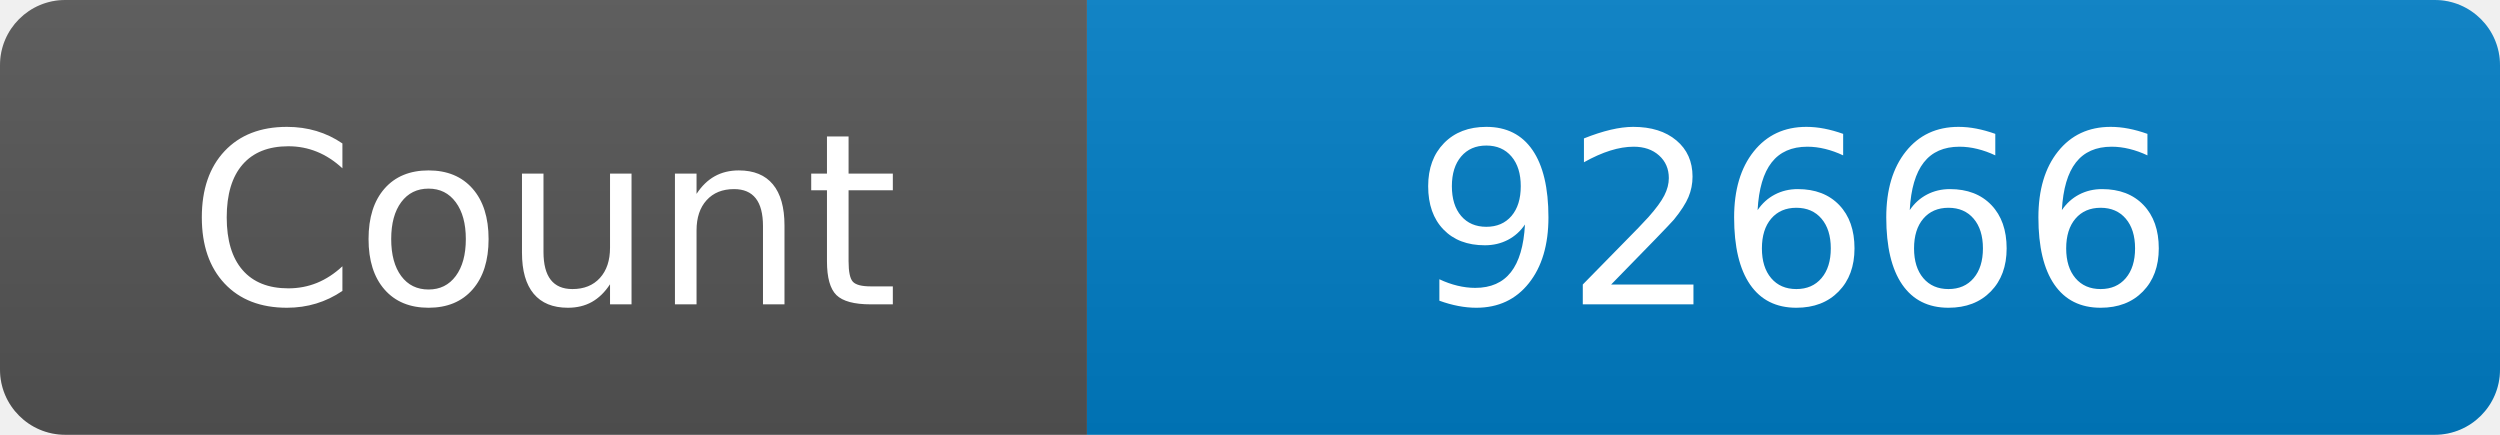
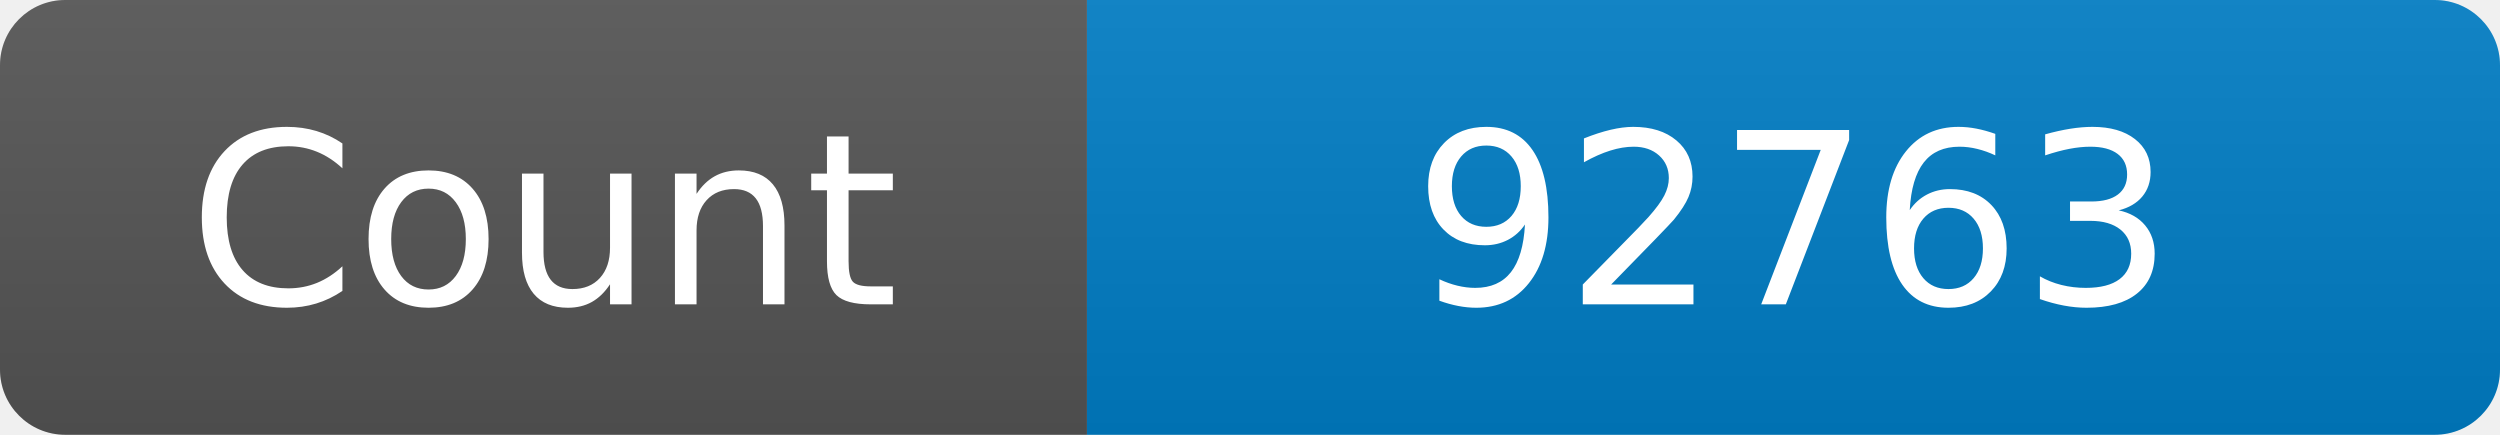
<svg xmlns="http://www.w3.org/2000/svg" width="115" height="20" role="img" aria-label="Maintained?: yes">
  <linearGradient id="s" x2="0" y2="100%">
    <stop offset="0" stop-color="#bbb" stop-opacity=".1" />
    <stop offset="1" stop-opacity=".1" />
  </linearGradient>
  <clipPath id="r">
    <rect width="115" height="20" rx="3" fill="#fff" />
  </clipPath>
  <g clip-path="url(#r)">
    <rect width="50" height="20" fill="#555" />
    <rect x="50" width="160" height="20" fill="#007ec6" />
    <rect width="115" height="20" fill="url(#s)" />
  </g>
  <g fill="#fff" text-anchor="middle" font-family="Verdana,Geneva,DejaVu Sans,sans-serif" font-size="110">
    <text x="250" y="140" transform="scale(.1)" fill="#fff">Count</text>
-     <text x="825" y="140" transform="scale(.1)" fill="#fff">92666</text>
+     <text x="825" y="140" transform="scale(.1)" fill="#fff">92763</text>
  </g>
</svg>
